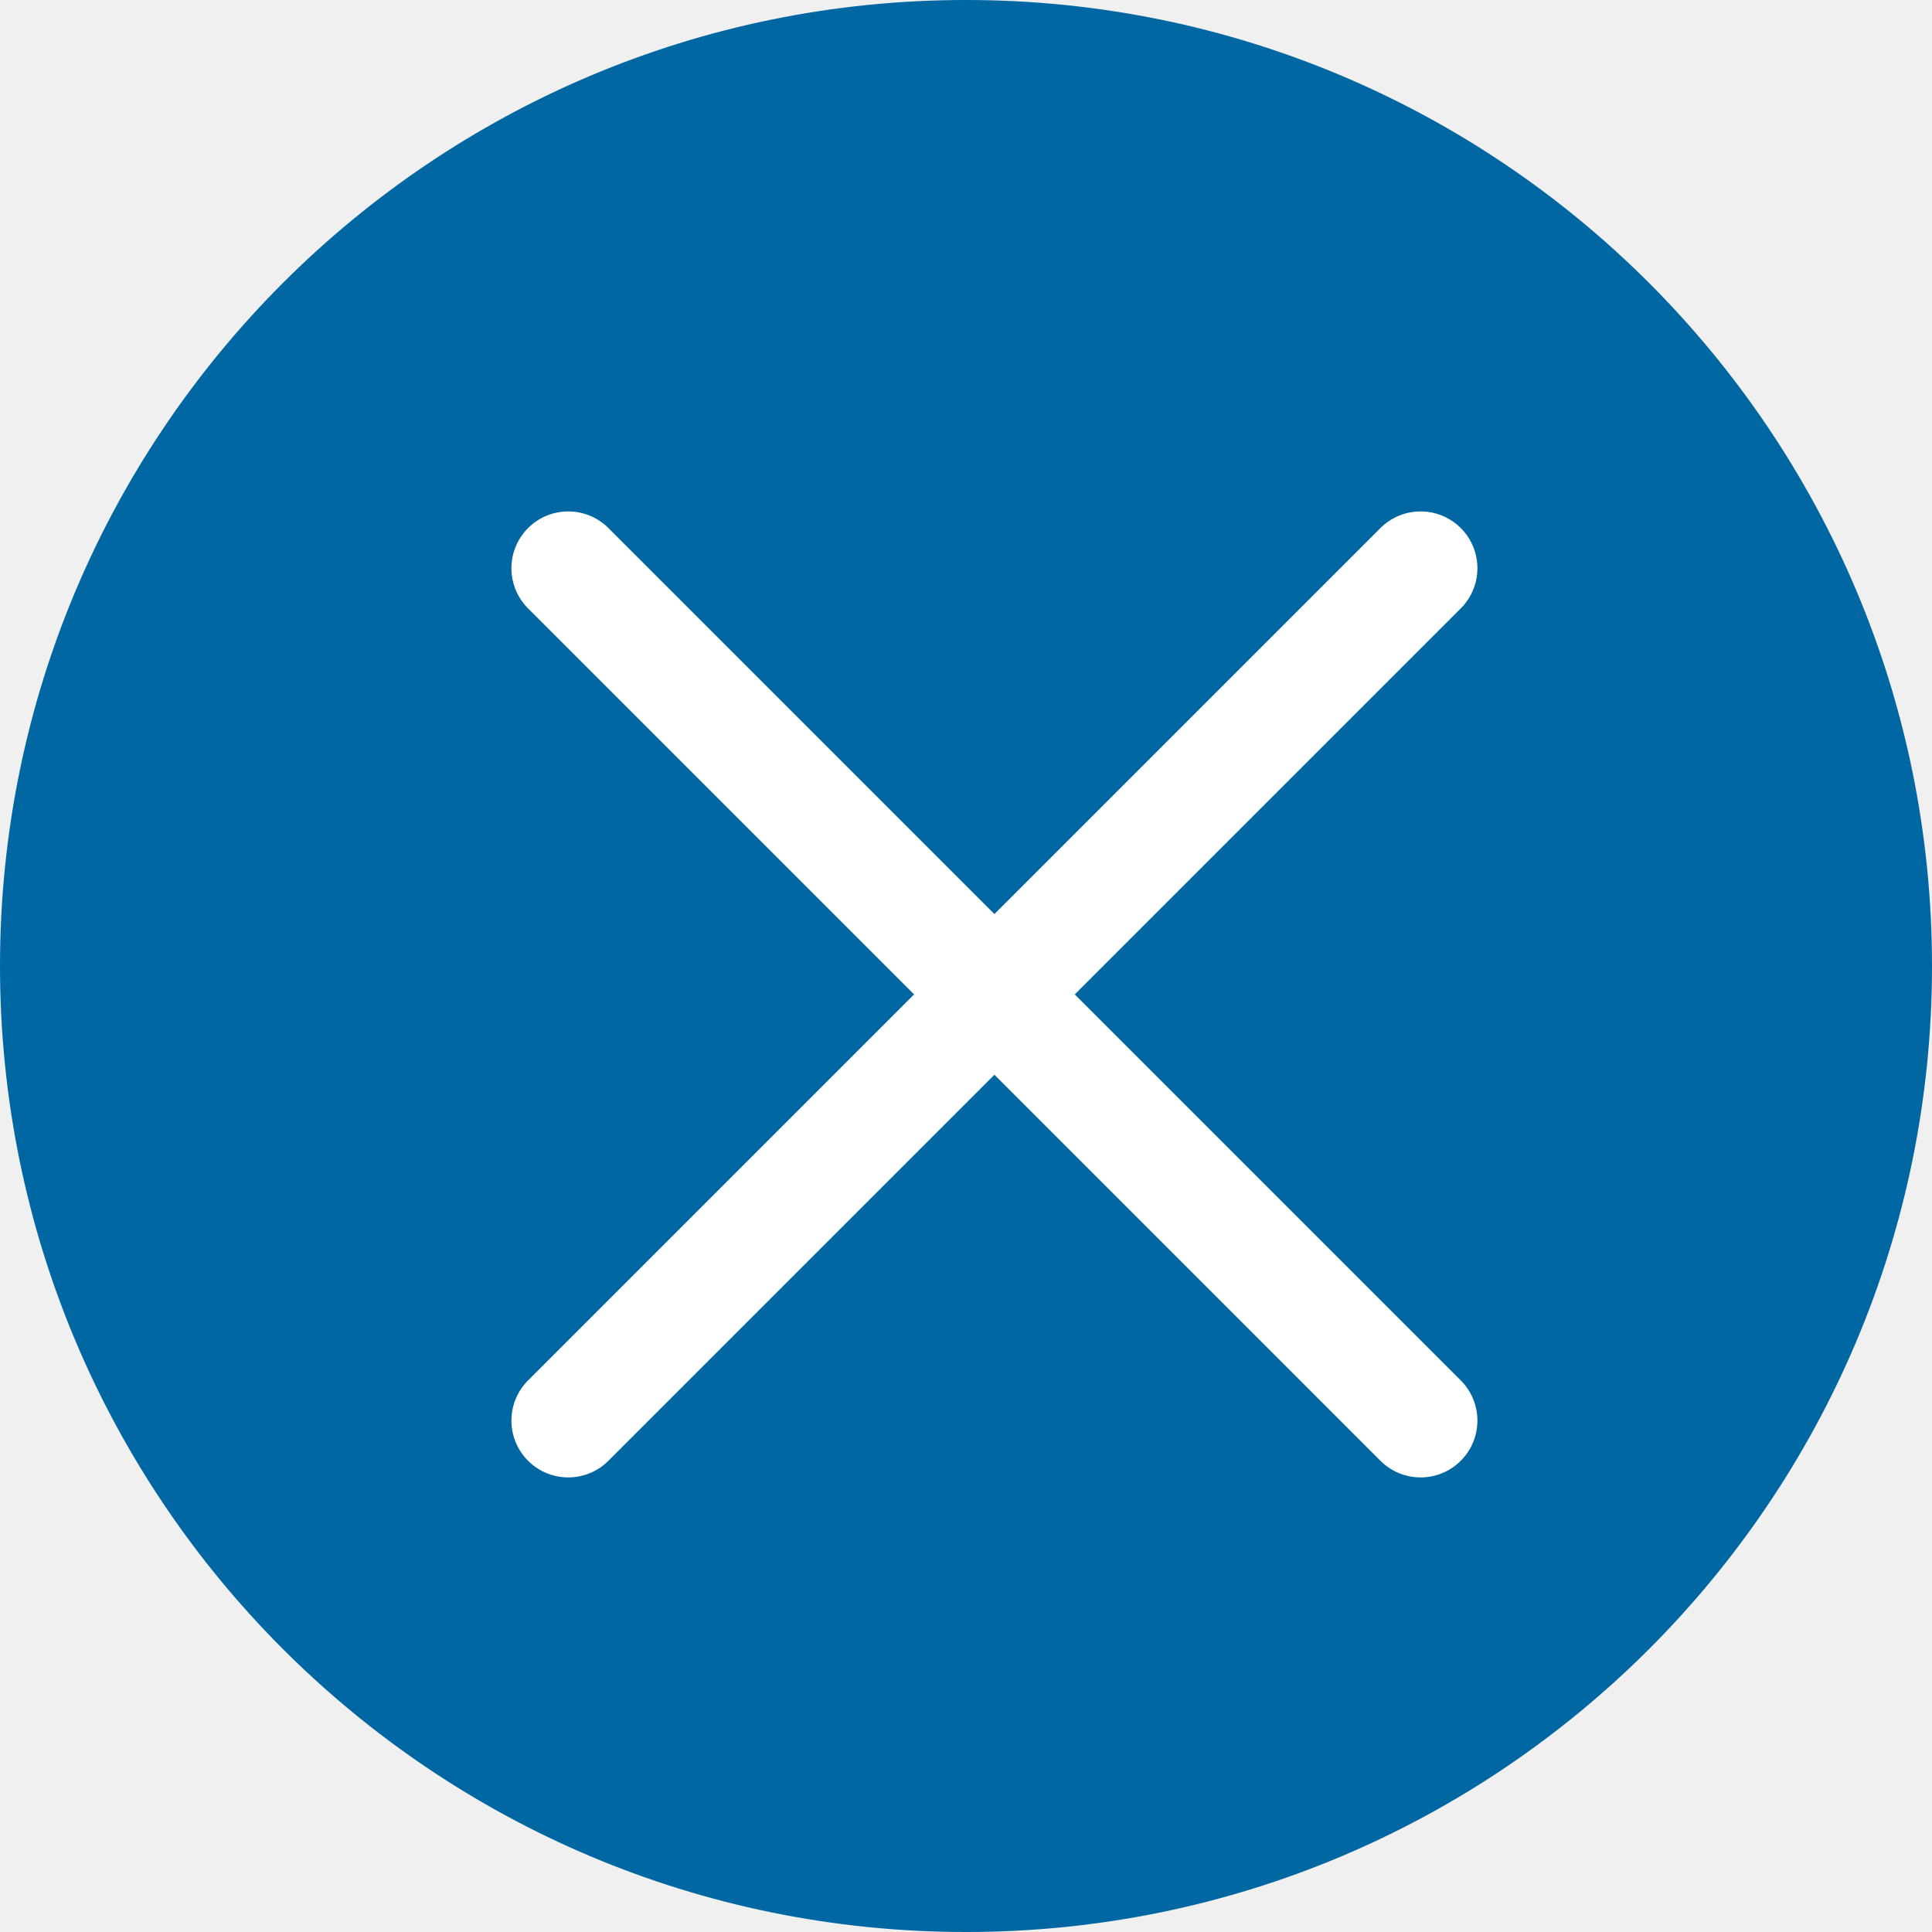
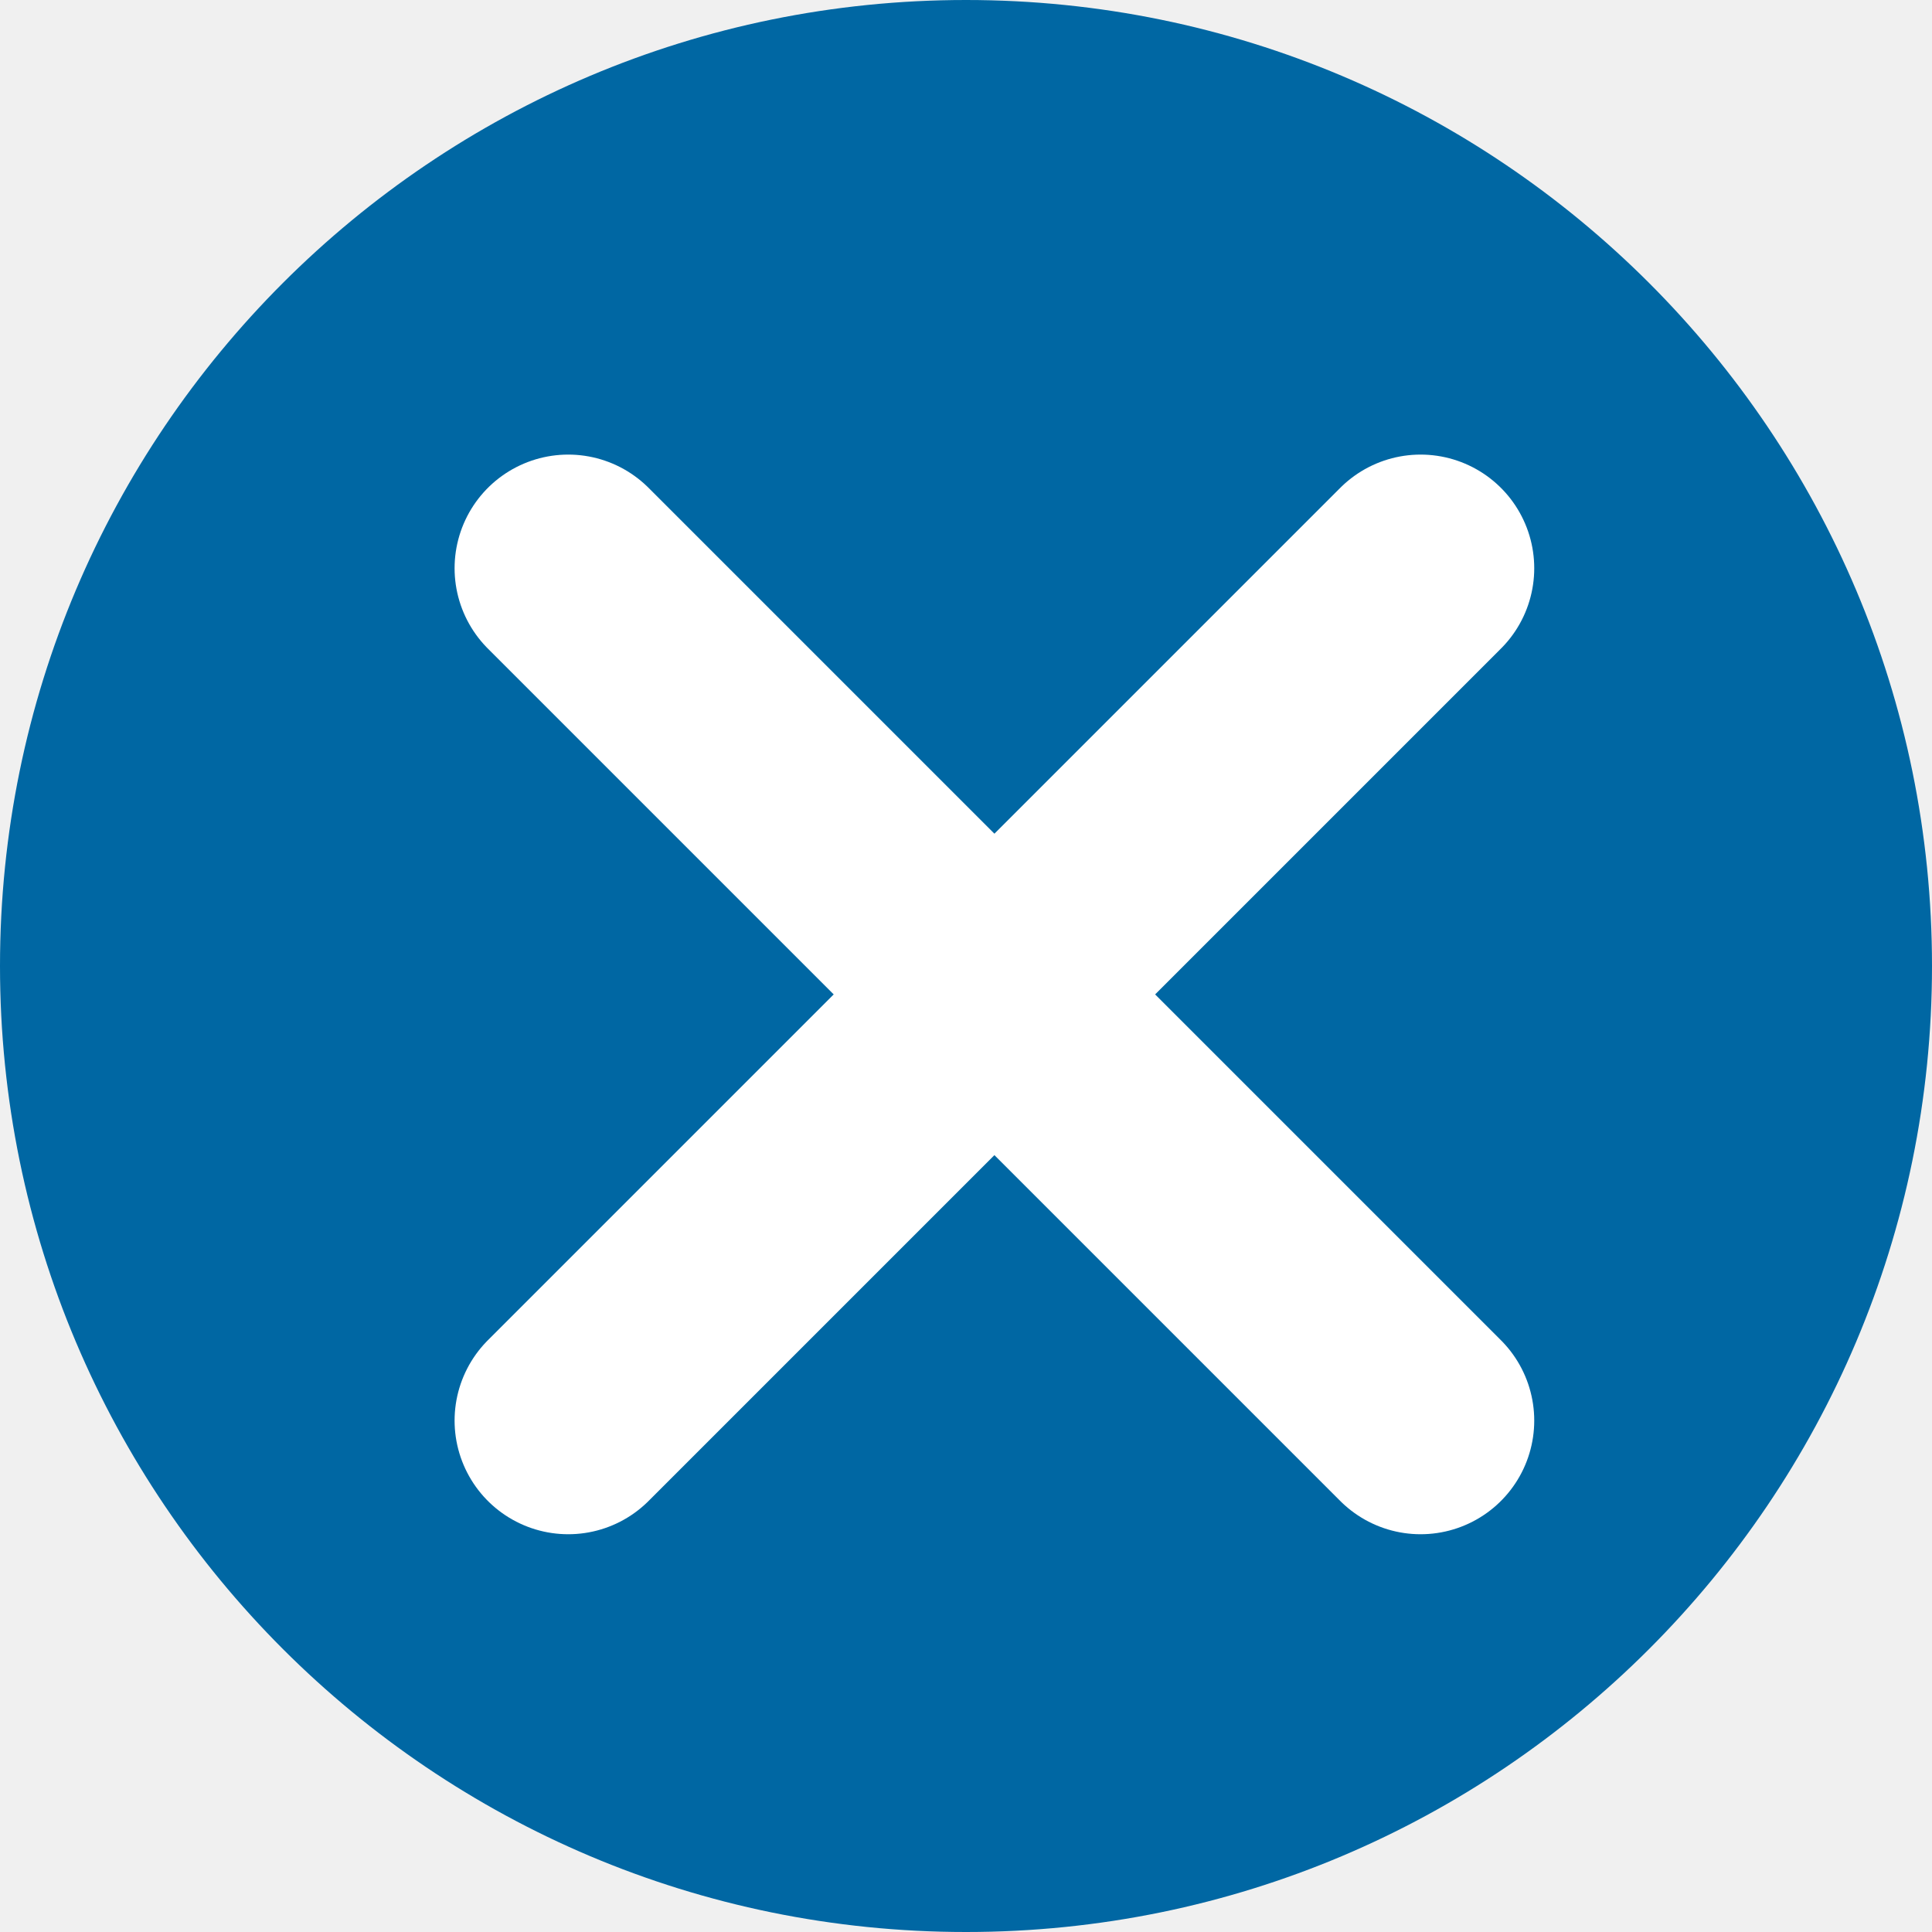
<svg xmlns="http://www.w3.org/2000/svg" width="34" height="34" viewBox="0 0 34 34">
  <defs>
-     <style>.a{fill:#0067a3;}.b{fill:none;stroke:#fff;stroke-linecap:round;stroke-width:2px;}</style>
+     <style>.a{fill:#0067a3;}.b{fill:none;stroke:#fff;stroke-linecap:round;stroke-width:4px;}</style>
  </defs>
  <path class="a" d="M17,0A17,17,0,1,1,0,17,17,17,0,0,1,17,0Z" />
  <g transform="translate(8 11)">
    <g transform="translate(0)">
      <g transform="translate(-1 2)">
        <line class="b" x2="15" y2="15" transform="translate(3 -3)" />
        <line class="b" x1="15" y2="15" transform="translate(3 -3)" />
      </g>
    </g>
  </g>
</svg>
